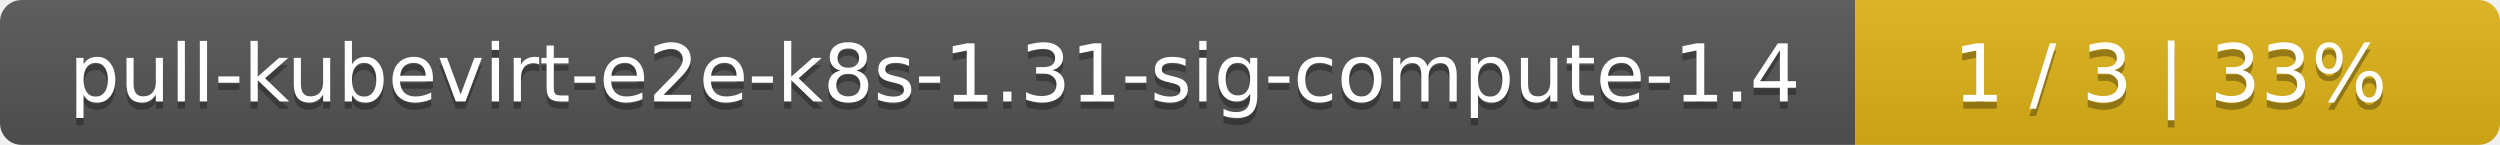
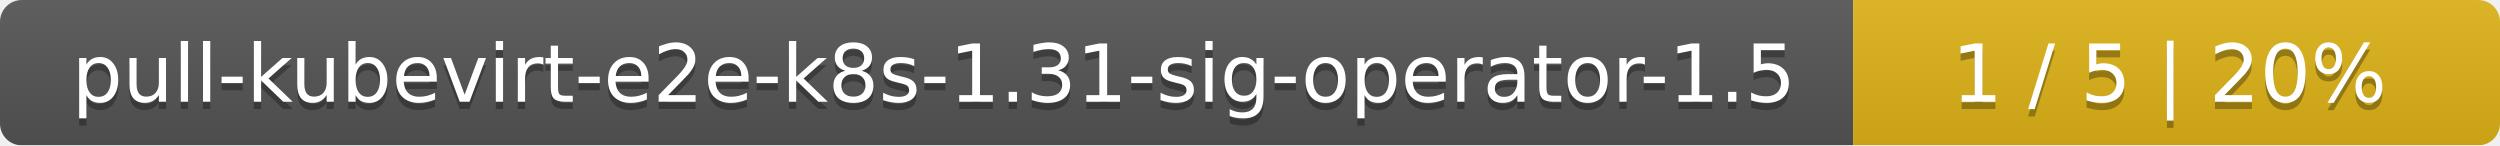
- <svg xmlns="http://www.w3.org/2000/svg" width="345" height="20">
+ <svg xmlns="http://www.w3.org/2000/svg" width="344" height="20">
  <linearGradient id="smooth" x2="0" y2="100%">
    <stop offset="0" stop-color="#bbb" stop-opacity=".1" />
    <stop offset="1" stop-opacity=".1" />
  </linearGradient>
  <mask id="round">
-     <rect width="345" height="20" rx="3" fill="#fff" />
+     <rect width="344" height="20" rx="3" fill="#fff" />
  </mask>
  <g mask="url(#round)">
-     <rect width="256" height="20" fill="#555" />
-     <rect x="256" width="89" height="20" fill="#dfb317" />
-     <rect width="345" height="20" fill="url(#smooth)" />
+     <rect width="255" height="20" fill="#555" />
+     <rect x="255" width="89" height="20" fill="#dfb317" />
+     <rect width="344" height="20" fill="url(#smooth)" />
  </g>
  <g fill="#fff" text-anchor="middle" font-family="DejaVu Sans,Verdana,Geneva,sans-serif" font-size="11">
-     <text x="129" y="15" fill="#010101" fill-opacity=".3">pull-kubevirt-e2e-k8s-1.31-sig-compute-1.4</text>
-     <text x="129" y="14">pull-kubevirt-e2e-k8s-1.31-sig-compute-1.4</text>
-     <text x="299.5" y="15" fill="#010101" fill-opacity=".3">1 / 3    |    33%</text>
-     <text x="299.5" y="14">1 / 3    |    33%</text>
+     <text x="128.5" y="15" fill="#010101" fill-opacity=".3">pull-kubevirt-e2e-k8s-1.31-sig-operator-1.5</text>
+     <text x="128.5" y="14">pull-kubevirt-e2e-k8s-1.31-sig-operator-1.5</text>
+     <text x="298.5" y="15" fill="#010101" fill-opacity=".3">1 / 5    |    20%</text>
+     <text x="298.5" y="14">1 / 5    |    20%</text>
  </g>
</svg>
